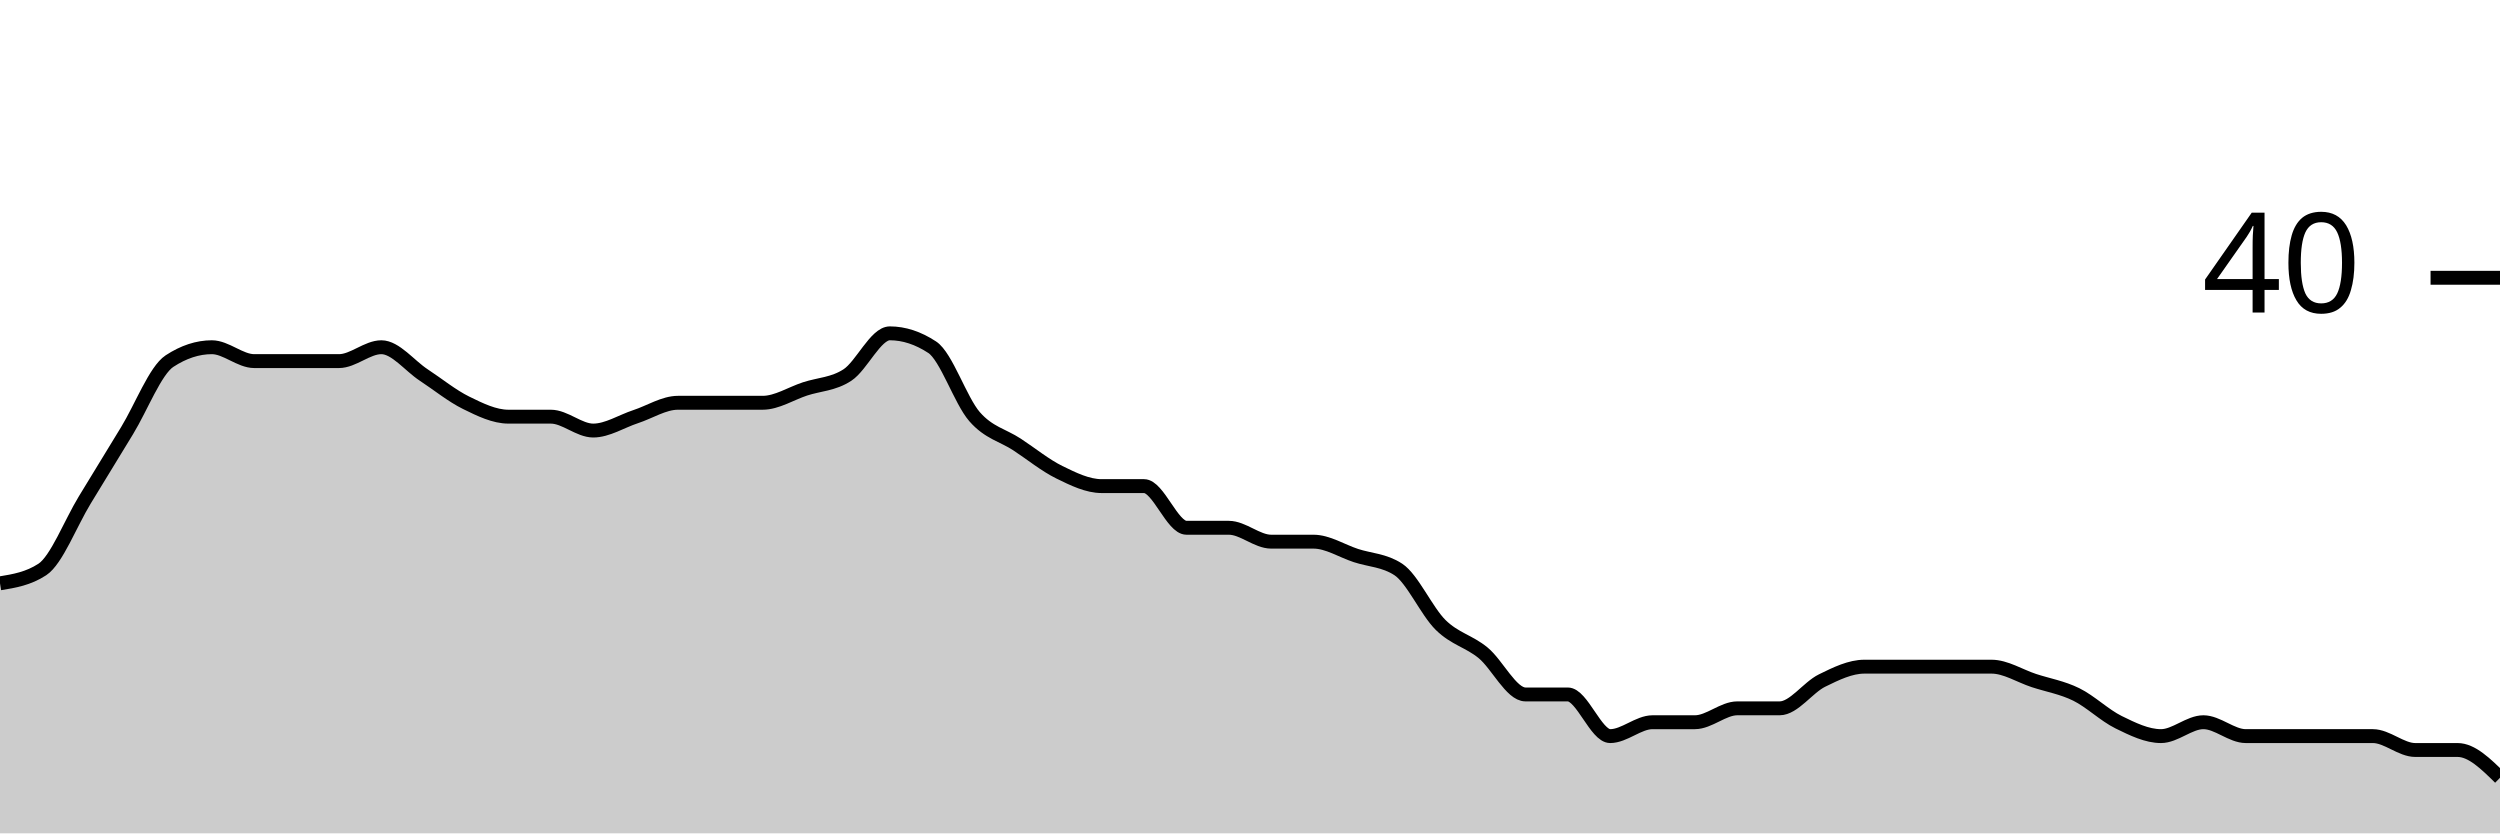
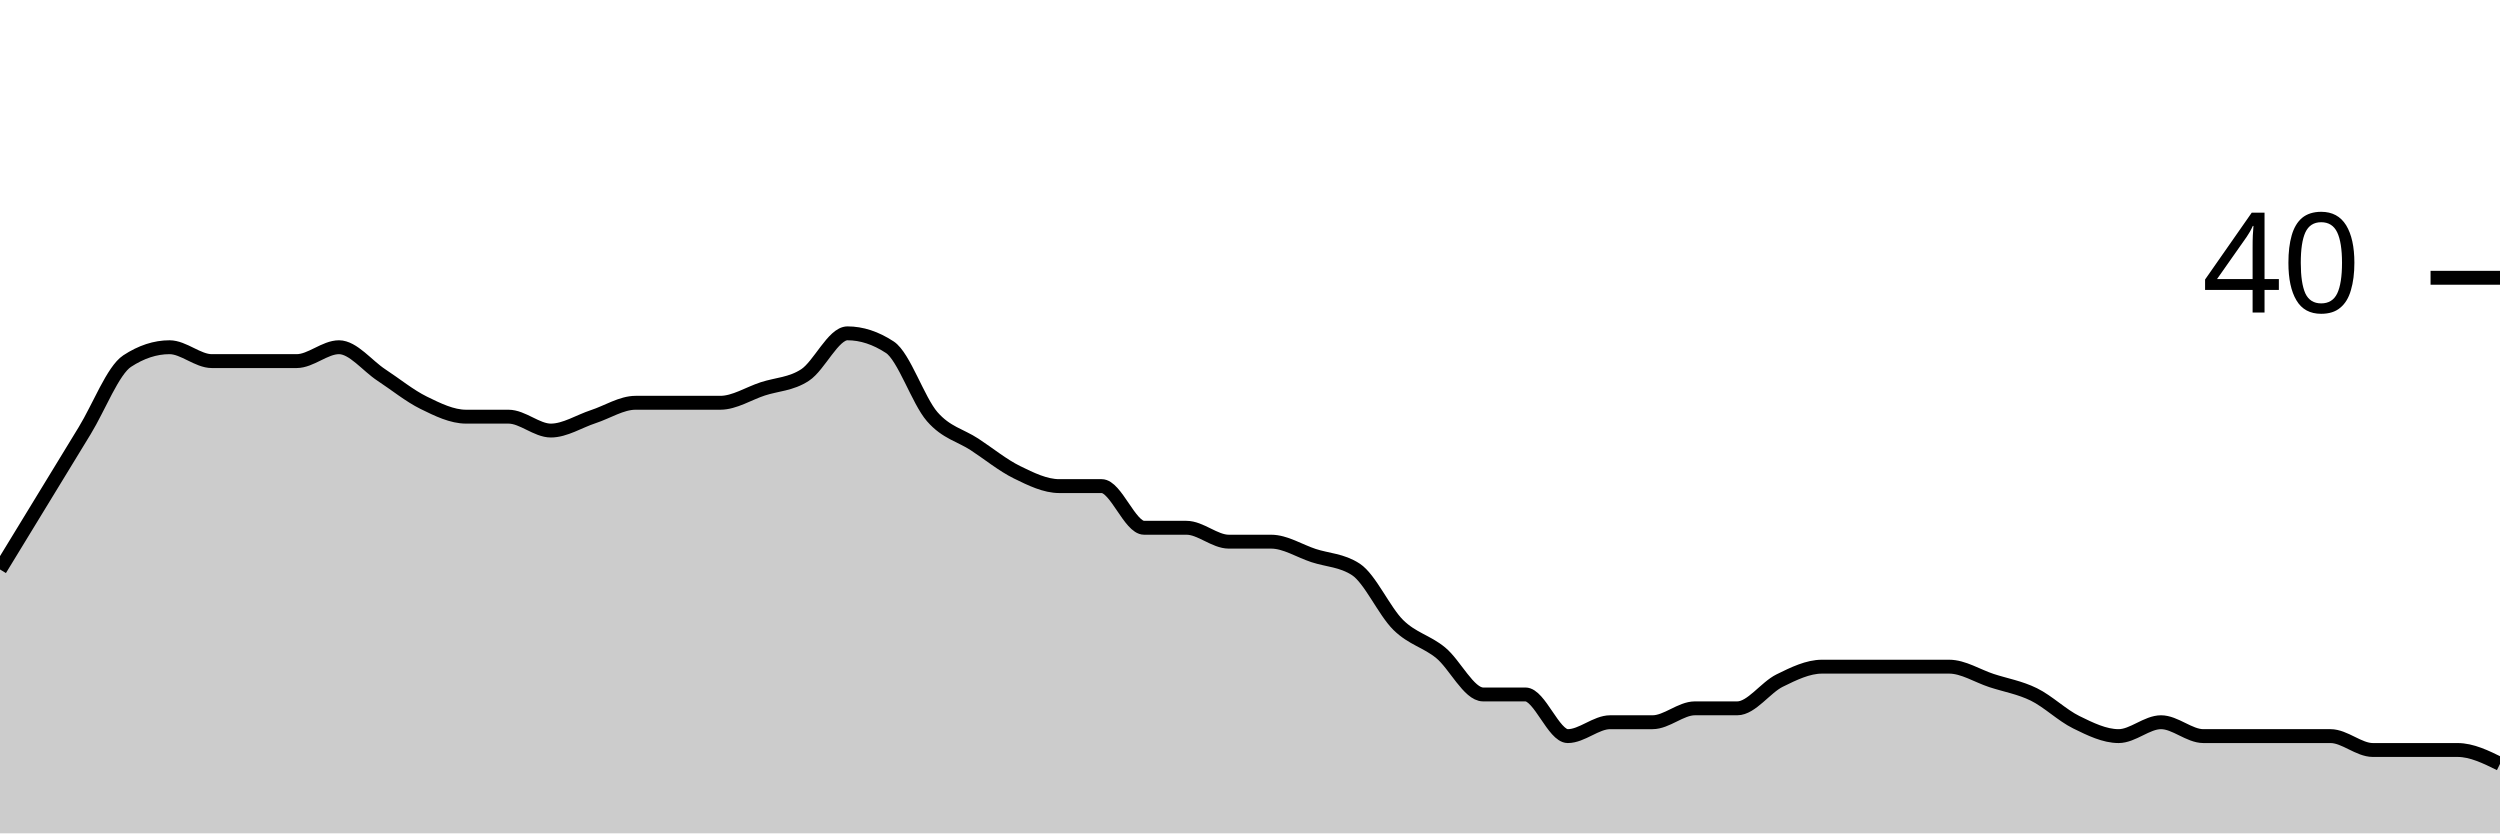
<svg xmlns="http://www.w3.org/2000/svg" viewBox="0 0 180 60">
  <g transform="translate(0,20)">
-     <path class="area" fill="rgba(0, 0, 0, 0.2)" d="M0,22C1.017,21.833,2.034,21.667,3.051,21C4.068,20.333,5.085,17.667,6.102,16C7.119,14.333,8.136,12.667,9.153,11C10.169,9.333,11.186,6.667,12.203,6C13.22,5.333,14.237,5,15.254,5C16.271,5,17.288,6,18.305,6C19.322,6,20.339,6,21.356,6C22.373,6,23.39,6,24.407,6C25.424,6,26.441,5,27.458,5C28.475,5,29.492,6.333,30.508,7C31.525,7.667,32.542,8.5,33.559,9C34.576,9.5,35.593,10,36.61,10C37.627,10,38.644,10,39.661,10C40.678,10,41.695,11,42.712,11C43.729,11,44.746,10.333,45.763,10C46.78,9.667,47.797,9,48.814,9C49.831,9,50.847,9,51.864,9C52.881,9,53.898,9,54.915,9C55.932,9,56.949,8.333,57.966,8C58.983,7.667,60,7.667,61.017,7C62.034,6.333,63.051,4,64.068,4C65.085,4,66.102,4.333,67.119,5C68.136,5.667,69.153,8.833,70.169,10C71.186,11.167,72.203,11.333,73.22,12C74.237,12.667,75.254,13.5,76.271,14C77.288,14.5,78.305,15,79.322,15C80.339,15,81.356,15,82.373,15C83.39,15,84.407,18,85.424,18C86.441,18,87.458,18,88.475,18C89.492,18,90.508,19,91.525,19C92.542,19,93.559,19,94.576,19C95.593,19,96.61,19.667,97.627,20C98.644,20.333,99.661,20.333,100.678,21C101.695,21.667,102.712,24,103.729,25C104.746,26,105.763,26.167,106.78,27C107.797,27.833,108.814,30,109.831,30C110.847,30,111.864,30,112.881,30C113.898,30,114.915,33,115.932,33C116.949,33,117.966,32,118.983,32C120,32,121.017,32,122.034,32C123.051,32,124.068,31,125.085,31C126.102,31,127.119,31,128.136,31C129.153,31,130.169,29.5,131.186,29C132.203,28.5,133.22,28,134.237,28C135.254,28,136.271,28,137.288,28C138.305,28,139.322,28,140.339,28C141.356,28,142.373,28,143.39,28C144.407,28,145.424,28.667,146.441,29C147.458,29.333,148.475,29.5,149.492,30C150.508,30.5,151.525,31.5,152.542,32C153.559,32.5,154.576,33,155.593,33C156.61,33,157.627,32,158.644,32C159.661,32,160.678,33,161.695,33C162.712,33,163.729,33,164.746,33C165.763,33,166.78,33,167.797,33C168.814,33,169.831,33,170.847,33C171.864,33,172.881,34,173.898,34C174.915,34,175.932,34,176.949,34C177.966,34,178.983,35,180,36L180,40C178.983,40,177.966,40,176.949,40C175.932,40,174.915,40,173.898,40C172.881,40,171.864,40,170.847,40C169.831,40,168.814,40,167.797,40C166.78,40,165.763,40,164.746,40C163.729,40,162.712,40,161.695,40C160.678,40,159.661,40,158.644,40C157.627,40,156.61,40,155.593,40C154.576,40,153.559,40,152.542,40C151.525,40,150.508,40,149.492,40C148.475,40,147.458,40,146.441,40C145.424,40,144.407,40,143.39,40C142.373,40,141.356,40,140.339,40C139.322,40,138.305,40,137.288,40C136.271,40,135.254,40,134.237,40C133.22,40,132.203,40,131.186,40C130.169,40,129.153,40,128.136,40C127.119,40,126.102,40,125.085,40C124.068,40,123.051,40,122.034,40C121.017,40,120,40,118.983,40C117.966,40,116.949,40,115.932,40C114.915,40,113.898,40,112.881,40C111.864,40,110.847,40,109.831,40C108.814,40,107.797,40,106.78,40C105.763,40,104.746,40,103.729,40C102.712,40,101.695,40,100.678,40C99.661,40,98.644,40,97.627,40C96.61,40,95.593,40,94.576,40C93.559,40,92.542,40,91.525,40C90.508,40,89.492,40,88.475,40C87.458,40,86.441,40,85.424,40C84.407,40,83.39,40,82.373,40C81.356,40,80.339,40,79.322,40C78.305,40,77.288,40,76.271,40C75.254,40,74.237,40,73.22,40C72.203,40,71.186,40,70.169,40C69.153,40,68.136,40,67.119,40C66.102,40,65.085,40,64.068,40C63.051,40,62.034,40,61.017,40C60,40,58.983,40,57.966,40C56.949,40,55.932,40,54.915,40C53.898,40,52.881,40,51.864,40C50.847,40,49.831,40,48.814,40C47.797,40,46.78,40,45.763,40C44.746,40,43.729,40,42.712,40C41.695,40,40.678,40,39.661,40C38.644,40,37.627,40,36.61,40C35.593,40,34.576,40,33.559,40C32.542,40,31.525,40,30.508,40C29.492,40,28.475,40,27.458,40C26.441,40,25.424,40,24.407,40C23.39,40,22.373,40,21.356,40C20.339,40,19.322,40,18.305,40C17.288,40,16.271,40,15.254,40C14.237,40,13.22,40,12.203,40C11.186,40,10.169,40,9.153,40C8.136,40,7.119,40,6.102,40C5.085,40,4.068,40,3.051,40C2.034,40,1.017,40,0,40Z" />
-     <path class="line" stroke="black" fill="none" d="M0,22C1.017,21.833,2.034,21.667,3.051,21C4.068,20.333,5.085,17.667,6.102,16C7.119,14.333,8.136,12.667,9.153,11C10.169,9.333,11.186,6.667,12.203,6C13.22,5.333,14.237,5,15.254,5C16.271,5,17.288,6,18.305,6C19.322,6,20.339,6,21.356,6C22.373,6,23.39,6,24.407,6C25.424,6,26.441,5,27.458,5C28.475,5,29.492,6.333,30.508,7C31.525,7.667,32.542,8.5,33.559,9C34.576,9.5,35.593,10,36.61,10C37.627,10,38.644,10,39.661,10C40.678,10,41.695,11,42.712,11C43.729,11,44.746,10.333,45.763,10C46.78,9.667,47.797,9,48.814,9C49.831,9,50.847,9,51.864,9C52.881,9,53.898,9,54.915,9C55.932,9,56.949,8.333,57.966,8C58.983,7.667,60,7.667,61.017,7C62.034,6.333,63.051,4,64.068,4C65.085,4,66.102,4.333,67.119,5C68.136,5.667,69.153,8.833,70.169,10C71.186,11.167,72.203,11.333,73.22,12C74.237,12.667,75.254,13.5,76.271,14C77.288,14.5,78.305,15,79.322,15C80.339,15,81.356,15,82.373,15C83.39,15,84.407,18,85.424,18C86.441,18,87.458,18,88.475,18C89.492,18,90.508,19,91.525,19C92.542,19,93.559,19,94.576,19C95.593,19,96.61,19.667,97.627,20C98.644,20.333,99.661,20.333,100.678,21C101.695,21.667,102.712,24,103.729,25C104.746,26,105.763,26.167,106.78,27C107.797,27.833,108.814,30,109.831,30C110.847,30,111.864,30,112.881,30C113.898,30,114.915,33,115.932,33C116.949,33,117.966,32,118.983,32C120,32,121.017,32,122.034,32C123.051,32,124.068,31,125.085,31C126.102,31,127.119,31,128.136,31C129.153,31,130.169,29.5,131.186,29C132.203,28.5,133.22,28,134.237,28C135.254,28,136.271,28,137.288,28C138.305,28,139.322,28,140.339,28C141.356,28,142.373,28,143.39,28C144.407,28,145.424,28.667,146.441,29C147.458,29.333,148.475,29.5,149.492,30C150.508,30.5,151.525,31.5,152.542,32C153.559,32.5,154.576,33,155.593,33C156.61,33,157.627,32,158.644,32C159.661,32,160.678,33,161.695,33C162.712,33,163.729,33,164.746,33C165.763,33,166.78,33,167.797,33C168.814,33,169.831,33,170.847,33C171.864,33,172.881,34,173.898,34C174.915,34,175.932,34,176.949,34C177.966,34,178.983,35,180,36" />
+     <path class="area" fill="rgba(0, 0, 0, 0.2)" d="M0,21C1.017,19.333,2.034,17.667,3.051,16C4.068,14.333,5.085,12.667,6.102,11C7.119,9.333,8.136,6.667,9.153,6C10.169,5.333,11.186,5,12.203,5C13.22,5,14.237,6,15.254,6C16.271,6,17.288,6,18.305,6C19.322,6,20.339,6,21.356,6C22.373,6,23.39,5,24.407,5C25.424,5,26.441,6.333,27.458,7C28.475,7.667,29.492,8.5,30.508,9C31.525,9.5,32.542,10,33.559,10C34.576,10,35.593,10,36.61,10C37.627,10,38.644,11,39.661,11C40.678,11,41.695,10.333,42.712,10C43.729,9.667,44.746,9,45.763,9C46.78,9,47.797,9,48.814,9C49.831,9,50.847,9,51.864,9C52.881,9,53.898,8.333,54.915,8C55.932,7.667,56.949,7.667,57.966,7C58.983,6.333,60,4,61.017,4C62.034,4,63.051,4.333,64.068,5C65.085,5.667,66.102,8.833,67.119,10C68.136,11.167,69.153,11.333,70.169,12C71.186,12.667,72.203,13.5,73.22,14C74.237,14.5,75.254,15,76.271,15C77.288,15,78.305,15,79.322,15C80.339,15,81.356,18,82.373,18C83.39,18,84.407,18,85.424,18C86.441,18,87.458,19,88.475,19C89.492,19,90.508,19,91.525,19C92.542,19,93.559,19.667,94.576,20C95.593,20.333,96.61,20.333,97.627,21C98.644,21.667,99.661,24,100.678,25C101.695,26,102.712,26.167,103.729,27C104.746,27.833,105.763,30,106.78,30C107.797,30,108.814,30,109.831,30C110.847,30,111.864,33,112.881,33C113.898,33,114.915,32,115.932,32C116.949,32,117.966,32,118.983,32C120,32,121.017,31,122.034,31C123.051,31,124.068,31,125.085,31C126.102,31,127.119,29.5,128.136,29C129.153,28.5,130.169,28,131.186,28C132.203,28,133.22,28,134.237,28C135.254,28,136.271,28,137.288,28C138.305,28,139.322,28,140.339,28C141.356,28,142.373,28.667,143.39,29C144.407,29.333,145.424,29.5,146.441,30C147.458,30.5,148.475,31.5,149.492,32C150.508,32.5,151.525,33,152.542,33C153.559,33,154.576,32,155.593,32C156.61,32,157.627,33,158.644,33C159.661,33,160.678,33,161.695,33C162.712,33,163.729,33,164.746,33C165.763,33,166.78,33,167.797,33C168.814,33,169.831,34,170.847,34C171.864,34,172.881,34,173.898,34C174.915,34,175.932,34,176.949,34C177.966,34,178.983,34.5,180,35L180,40C178.983,40,177.966,40,176.949,40C175.932,40,174.915,40,173.898,40C172.881,40,171.864,40,170.847,40C169.831,40,168.814,40,167.797,40C166.78,40,165.763,40,164.746,40C163.729,40,162.712,40,161.695,40C160.678,40,159.661,40,158.644,40C157.627,40,156.61,40,155.593,40C154.576,40,153.559,40,152.542,40C151.525,40,150.508,40,149.492,40C148.475,40,147.458,40,146.441,40C145.424,40,144.407,40,143.39,40C142.373,40,141.356,40,140.339,40C139.322,40,138.305,40,137.288,40C136.271,40,135.254,40,134.237,40C133.22,40,132.203,40,131.186,40C130.169,40,129.153,40,128.136,40C127.119,40,126.102,40,125.085,40C124.068,40,123.051,40,122.034,40C121.017,40,120,40,118.983,40C117.966,40,116.949,40,115.932,40C114.915,40,113.898,40,112.881,40C111.864,40,110.847,40,109.831,40C108.814,40,107.797,40,106.78,40C105.763,40,104.746,40,103.729,40C102.712,40,101.695,40,100.678,40C99.661,40,98.644,40,97.627,40C96.61,40,95.593,40,94.576,40C93.559,40,92.542,40,91.525,40C90.508,40,89.492,40,88.475,40C87.458,40,86.441,40,85.424,40C84.407,40,83.39,40,82.373,40C81.356,40,80.339,40,79.322,40C78.305,40,77.288,40,76.271,40C75.254,40,74.237,40,73.22,40C72.203,40,71.186,40,70.169,40C69.153,40,68.136,40,67.119,40C66.102,40,65.085,40,64.068,40C63.051,40,62.034,40,61.017,40C60,40,58.983,40,57.966,40C56.949,40,55.932,40,54.915,40C53.898,40,52.881,40,51.864,40C50.847,40,49.831,40,48.814,40C47.797,40,46.78,40,45.763,40C44.746,40,43.729,40,42.712,40C41.695,40,40.678,40,39.661,40C38.644,40,37.627,40,36.61,40C35.593,40,34.576,40,33.559,40C32.542,40,31.525,40,30.508,40C29.492,40,28.475,40,27.458,40C26.441,40,25.424,40,24.407,40C23.39,40,22.373,40,21.356,40C20.339,40,19.322,40,18.305,40C17.288,40,16.271,40,15.254,40C14.237,40,13.22,40,12.203,40C11.186,40,10.169,40,9.153,40C8.136,40,7.119,40,6.102,40C5.085,40,4.068,40,3.051,40C2.034,40,1.017,40,0,40Z" />
+     <path class="line" stroke="black" fill="none" d="M0,21C1.017,19.333,2.034,17.667,3.051,16C4.068,14.333,5.085,12.667,6.102,11C7.119,9.333,8.136,6.667,9.153,6C10.169,5.333,11.186,5,12.203,5C13.22,5,14.237,6,15.254,6C16.271,6,17.288,6,18.305,6C19.322,6,20.339,6,21.356,6C22.373,6,23.39,5,24.407,5C25.424,5,26.441,6.333,27.458,7C28.475,7.667,29.492,8.5,30.508,9C31.525,9.5,32.542,10,33.559,10C34.576,10,35.593,10,36.61,10C37.627,10,38.644,11,39.661,11C40.678,11,41.695,10.333,42.712,10C43.729,9.667,44.746,9,45.763,9C46.78,9,47.797,9,48.814,9C49.831,9,50.847,9,51.864,9C52.881,9,53.898,8.333,54.915,8C55.932,7.667,56.949,7.667,57.966,7C58.983,6.333,60,4,61.017,4C62.034,4,63.051,4.333,64.068,5C65.085,5.667,66.102,8.833,67.119,10C68.136,11.167,69.153,11.333,70.169,12C71.186,12.667,72.203,13.5,73.22,14C74.237,14.5,75.254,15,76.271,15C77.288,15,78.305,15,79.322,15C80.339,15,81.356,18,82.373,18C83.39,18,84.407,18,85.424,18C86.441,18,87.458,19,88.475,19C89.492,19,90.508,19,91.525,19C92.542,19,93.559,19.667,94.576,20C95.593,20.333,96.61,20.333,97.627,21C98.644,21.667,99.661,24,100.678,25C101.695,26,102.712,26.167,103.729,27C104.746,27.833,105.763,30,106.78,30C107.797,30,108.814,30,109.831,30C110.847,30,111.864,33,112.881,33C113.898,33,114.915,32,115.932,32C116.949,32,117.966,32,118.983,32C120,32,121.017,31,122.034,31C123.051,31,124.068,31,125.085,31C126.102,31,127.119,29.5,128.136,29C129.153,28.5,130.169,28,131.186,28C132.203,28,133.22,28,134.237,28C135.254,28,136.271,28,137.288,28C138.305,28,139.322,28,140.339,28C141.356,28,142.373,28.667,143.39,29C144.407,29.333,145.424,29.5,146.441,30C147.458,30.5,148.475,31.5,149.492,32C150.508,32.5,151.525,33,152.542,33C153.559,33,154.576,32,155.593,32C156.61,32,157.627,33,158.644,33C159.661,33,160.678,33,161.695,33C162.712,33,163.729,33,164.746,33C165.763,33,166.78,33,167.797,33C168.814,33,169.831,34,170.847,34C171.864,34,172.881,34,173.898,34C174.915,34,175.932,34,176.949,34C177.966,34,178.983,34.5,180,35" />
    <path class="axis-ceiling" stroke-width="1" stroke="black" fill="none" d="M175,0L180,0" />
    <text class="axis-ceiling-label" font-family="sans-serif" text-anchor="end" font-size="10px" x="170" y="2.5">40</text>
  </g>
</svg>
